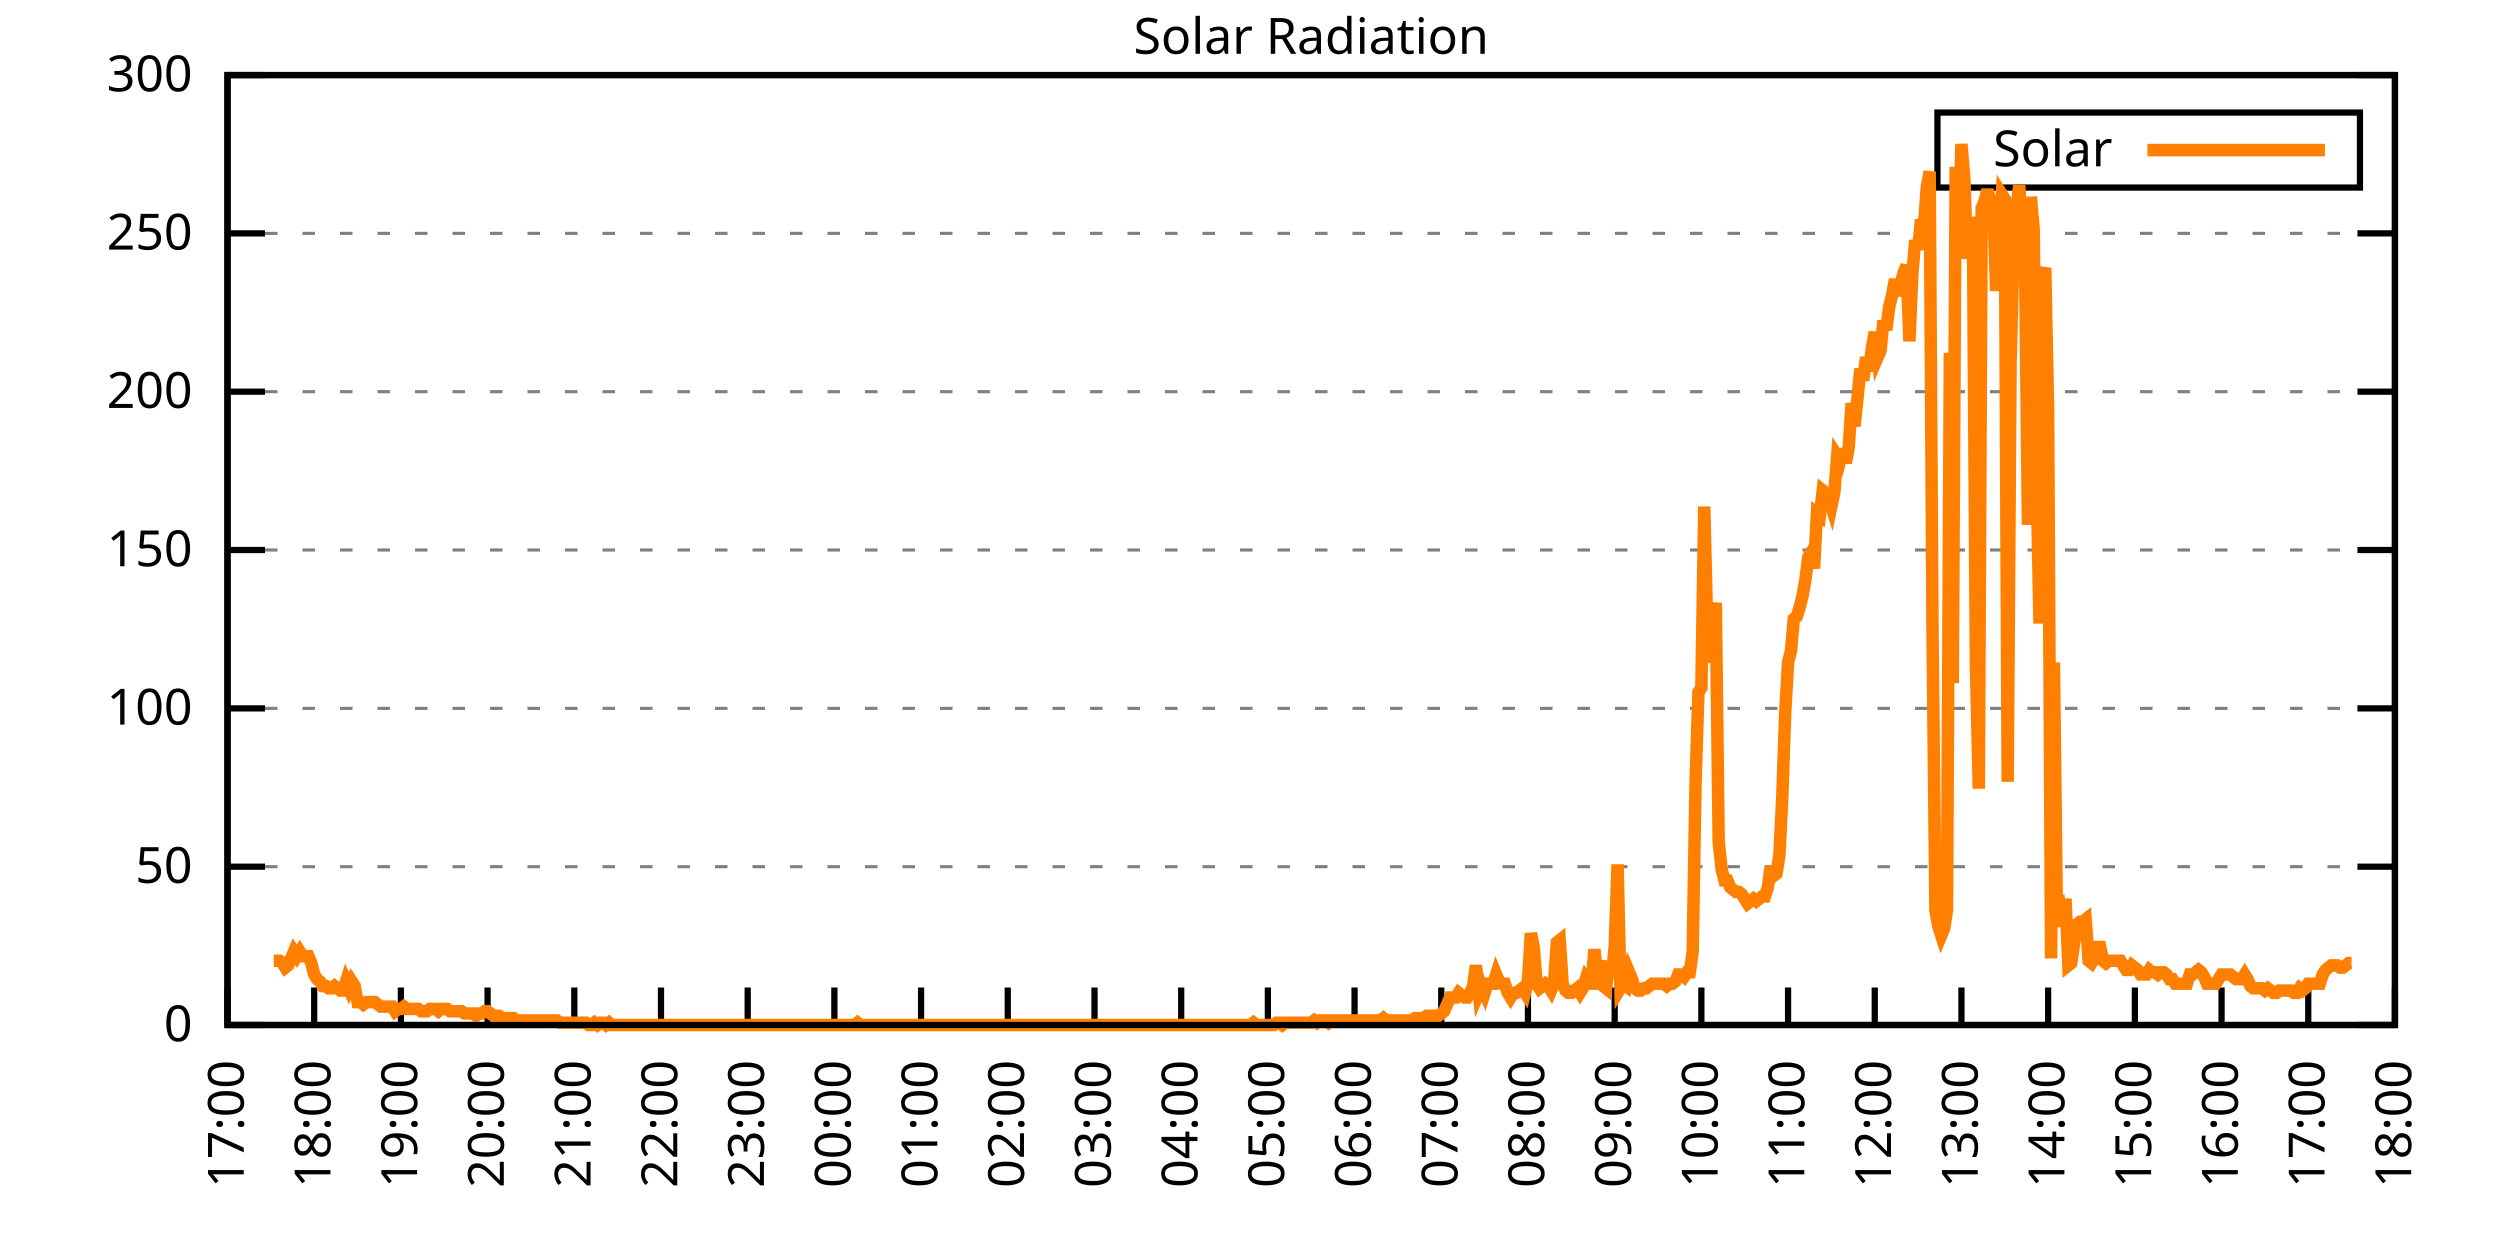
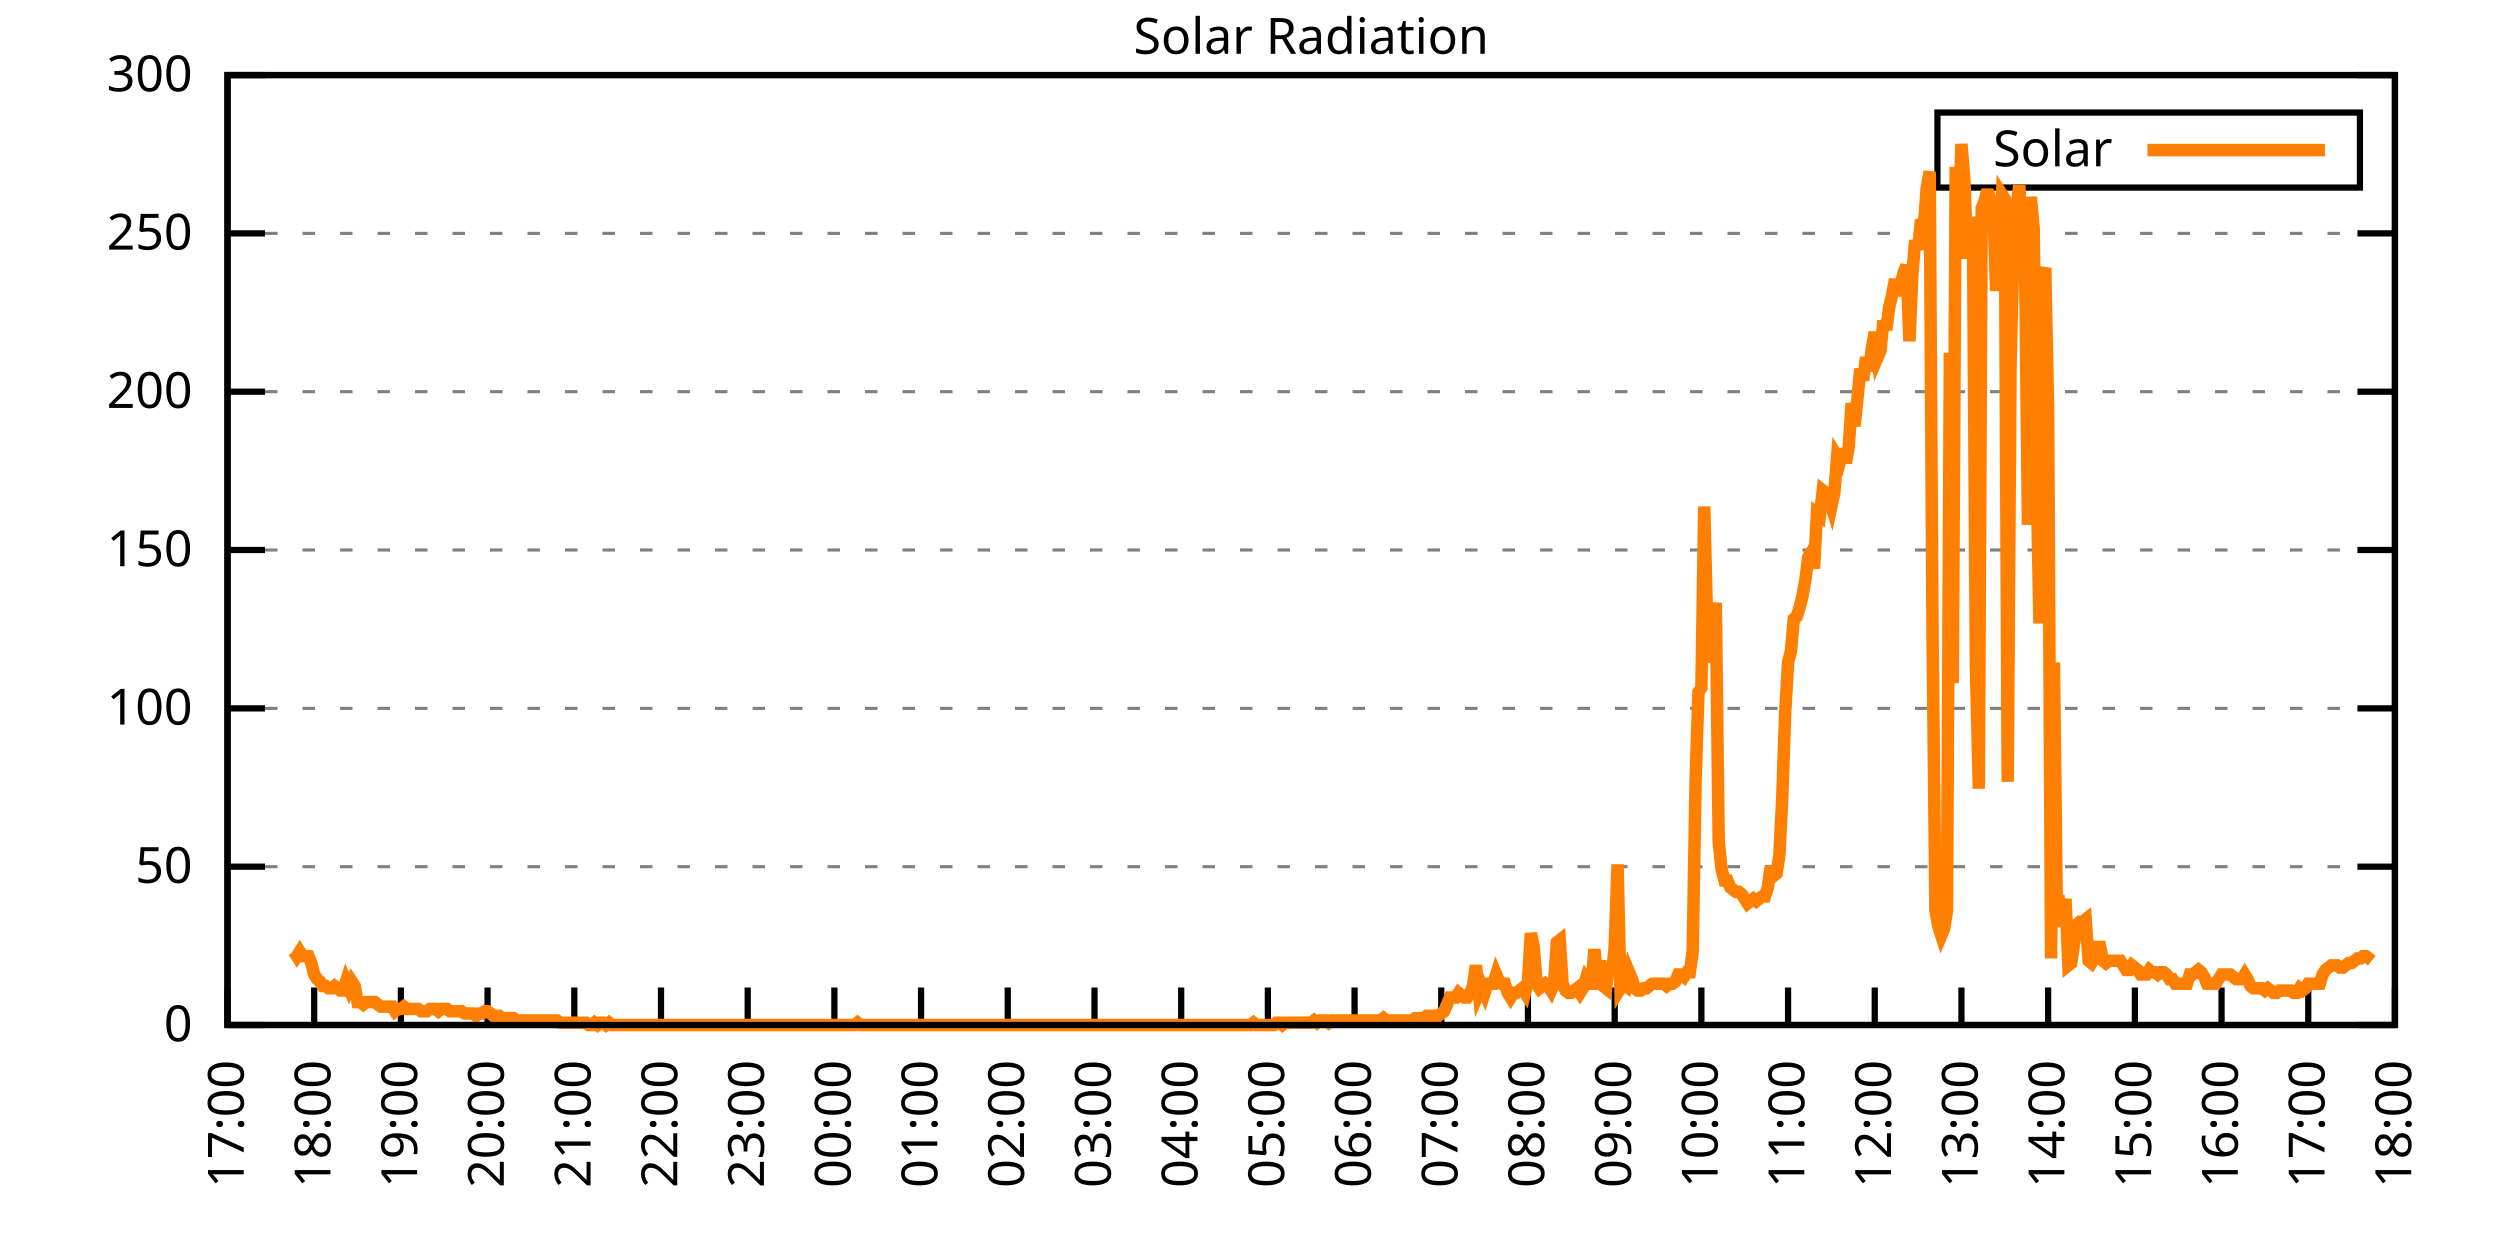
<svg xmlns="http://www.w3.org/2000/svg" xmlns:xlink="http://www.w3.org/1999/xlink" width="400" height="200" viewBox="0 0 400 200">
  <g id="gnuplot_canvas">
    <rect x="0" y="0" width="400" height="200" fill="none" />
    <defs>
      <circle id="gpDot" r="0.5" stroke-width="0.5" stroke="currentColor" />
      <path id="gpPt0" stroke-width="0.333" stroke="currentColor" d="M-1,0 h2 M0,-1 v2" />
      <path id="gpPt1" stroke-width="0.333" stroke="currentColor" d="M-1,-1 L1,1 M1,-1 L-1,1" />
      <path id="gpPt2" stroke-width="0.333" stroke="currentColor" d="M-1,0 L1,0 M0,-1 L0,1 M-1,-1 L1,1 M-1,1 L1,-1" />
      <rect id="gpPt3" stroke-width="0.333" stroke="currentColor" x="-1" y="-1" width="2" height="2" />
      <rect id="gpPt4" stroke-width="0.333" stroke="currentColor" fill="currentColor" x="-1" y="-1" width="2" height="2" />
      <circle id="gpPt5" stroke-width="0.333" stroke="currentColor" cx="0" cy="0" r="1" />
      <use xlink:href="#gpPt5" id="gpPt6" fill="currentColor" stroke="none" />
      <path id="gpPt7" stroke-width="0.333" stroke="currentColor" d="M0,-1.33 L-1.33,0.67 L1.33,0.67 z" />
      <use xlink:href="#gpPt7" id="gpPt8" fill="currentColor" stroke="none" />
      <use xlink:href="#gpPt7" id="gpPt9" stroke="currentColor" transform="rotate(180)" />
      <use xlink:href="#gpPt9" id="gpPt10" fill="currentColor" stroke="none" />
      <use xlink:href="#gpPt3" id="gpPt11" stroke="currentColor" transform="rotate(45)" />
      <use xlink:href="#gpPt11" id="gpPt12" fill="currentColor" stroke="none" />
      <path id="gpPt13" stroke-width="0.333" stroke="currentColor" d="M0,1.330 L1.265,0.411 L0.782,-1.067 L-0.782,-1.076 L-1.265,0.411 z" />
      <use xlink:href="#gpPt13" id="gpPt14" fill="currentColor" stroke="none" />
      <filter id="textbox" filterUnits="objectBoundingBox" x="0" y="0" height="1" width="1">
        <feFlood flood-color="white" flood-opacity="1" result="bgnd" />
        <feComposite in="SourceGraphic" in2="bgnd" operator="atop" />
      </filter>
      <filter id="greybox" filterUnits="objectBoundingBox" x="0" y="0" height="1" width="1">
        <feFlood flood-color="lightgrey" flood-opacity="1" result="grey" />
        <feComposite in="SourceGraphic" in2="grey" operator="atop" />
      </filter>
    </defs>
    <g fill="none" color="white" stroke="currentColor" stroke-width="1.00" stroke-linecap="butt" stroke-linejoin="miter">
</g>
    <g fill="none" color="black" stroke="currentColor" stroke-width="1.00" stroke-linecap="butt" stroke-linejoin="miter">
      <g stroke="none" shape-rendering="crispEdges">
        <polygon fill="rgb(255, 255, 255)" points="36.40,164.00 383.18,164.00 383.18,12.02 36.40,12.02 " />
      </g>
    </g>
    <g fill="none" color="black" stroke="currentColor" stroke-width="1.00" stroke-linecap="butt" stroke-linejoin="miter">
</g>
    <g fill="none" color="black" stroke="black" stroke-width="0.50" stroke-linecap="butt" stroke-linejoin="miter">
</g>
    <g fill="none" color="gray" stroke="currentColor" stroke-width="0.50" stroke-linecap="butt" stroke-linejoin="miter">
      <path stroke="gray" stroke-dasharray="2,4" class="gridline" d="M36.40,164.00 L383.19,164.00  " />
    </g>
    <g fill="none" color="gray" stroke="gray" stroke-width="1.00" stroke-linecap="butt" stroke-linejoin="miter">
</g>
    <g fill="none" color="black" stroke="currentColor" stroke-width="1.00" stroke-linecap="butt" stroke-linejoin="miter">
      <path stroke="black" d="M36.40,164.00 L42.40,164.00 M383.19,164.00 L377.19,164.00  " />
      <g transform="translate(30.80,166.60)" stroke="none" fill="black" font-family="Sans" font-size="8.00" text-anchor="end">
        <text>
          <tspan font-family="Sans"> 0</tspan>
        </text>
      </g>
    </g>
    <g fill="none" color="black" stroke="currentColor" stroke-width="1.00" stroke-linecap="butt" stroke-linejoin="miter">
</g>
    <g fill="none" color="black" stroke="black" stroke-width="0.50" stroke-linecap="butt" stroke-linejoin="miter">
</g>
    <g fill="none" color="gray" stroke="currentColor" stroke-width="0.50" stroke-linecap="butt" stroke-linejoin="miter">
      <path stroke="gray" stroke-dasharray="2,4" class="gridline" d="M36.40,138.67 L383.19,138.67  " />
    </g>
    <g fill="none" color="gray" stroke="gray" stroke-width="1.00" stroke-linecap="butt" stroke-linejoin="miter">
</g>
    <g fill="none" color="black" stroke="currentColor" stroke-width="1.00" stroke-linecap="butt" stroke-linejoin="miter">
      <path stroke="black" d="M36.40,138.67 L42.40,138.67 M383.19,138.67 L377.19,138.67  " />
      <g transform="translate(30.80,141.27)" stroke="none" fill="black" font-family="Sans" font-size="8.00" text-anchor="end">
        <text>
          <tspan font-family="Sans"> 50</tspan>
        </text>
      </g>
    </g>
    <g fill="none" color="black" stroke="currentColor" stroke-width="1.00" stroke-linecap="butt" stroke-linejoin="miter">
</g>
    <g fill="none" color="black" stroke="black" stroke-width="0.50" stroke-linecap="butt" stroke-linejoin="miter">
</g>
    <g fill="none" color="gray" stroke="currentColor" stroke-width="0.50" stroke-linecap="butt" stroke-linejoin="miter">
      <path stroke="gray" stroke-dasharray="2,4" class="gridline" d="M36.40,113.34 L383.19,113.34  " />
    </g>
    <g fill="none" color="gray" stroke="gray" stroke-width="1.00" stroke-linecap="butt" stroke-linejoin="miter">
</g>
    <g fill="none" color="black" stroke="currentColor" stroke-width="1.00" stroke-linecap="butt" stroke-linejoin="miter">
      <path stroke="black" d="M36.40,113.34 L42.40,113.34 M383.19,113.34 L377.19,113.34  " />
      <g transform="translate(30.80,115.94)" stroke="none" fill="black" font-family="Sans" font-size="8.00" text-anchor="end">
        <text>
          <tspan font-family="Sans"> 100</tspan>
        </text>
      </g>
    </g>
    <g fill="none" color="black" stroke="currentColor" stroke-width="1.00" stroke-linecap="butt" stroke-linejoin="miter">
</g>
    <g fill="none" color="black" stroke="black" stroke-width="0.50" stroke-linecap="butt" stroke-linejoin="miter">
</g>
    <g fill="none" color="gray" stroke="currentColor" stroke-width="0.50" stroke-linecap="butt" stroke-linejoin="miter">
      <path stroke="gray" stroke-dasharray="2,4" class="gridline" d="M36.40,88.00 L383.19,88.00  " />
    </g>
    <g fill="none" color="gray" stroke="gray" stroke-width="1.00" stroke-linecap="butt" stroke-linejoin="miter">
</g>
    <g fill="none" color="black" stroke="currentColor" stroke-width="1.00" stroke-linecap="butt" stroke-linejoin="miter">
      <path stroke="black" d="M36.40,88.00 L42.40,88.00 M383.19,88.00 L377.19,88.00  " />
      <g transform="translate(30.80,90.60)" stroke="none" fill="black" font-family="Sans" font-size="8.00" text-anchor="end">
        <text>
          <tspan font-family="Sans"> 150</tspan>
        </text>
      </g>
    </g>
    <g fill="none" color="black" stroke="currentColor" stroke-width="1.00" stroke-linecap="butt" stroke-linejoin="miter">
</g>
    <g fill="none" color="black" stroke="black" stroke-width="0.50" stroke-linecap="butt" stroke-linejoin="miter">
</g>
    <g fill="none" color="gray" stroke="currentColor" stroke-width="0.50" stroke-linecap="butt" stroke-linejoin="miter">
      <path stroke="gray" stroke-dasharray="2,4" class="gridline" d="M36.40,62.67 L383.19,62.67  " />
    </g>
    <g fill="none" color="gray" stroke="gray" stroke-width="1.00" stroke-linecap="butt" stroke-linejoin="miter">
</g>
    <g fill="none" color="black" stroke="currentColor" stroke-width="1.00" stroke-linecap="butt" stroke-linejoin="miter">
      <path stroke="black" d="M36.40,62.67 L42.40,62.67 M383.19,62.67 L377.19,62.67  " />
      <g transform="translate(30.80,65.27)" stroke="none" fill="black" font-family="Sans" font-size="8.00" text-anchor="end">
        <text>
          <tspan font-family="Sans"> 200</tspan>
        </text>
      </g>
    </g>
    <g fill="none" color="black" stroke="currentColor" stroke-width="1.00" stroke-linecap="butt" stroke-linejoin="miter">
</g>
    <g fill="none" color="black" stroke="black" stroke-width="0.50" stroke-linecap="butt" stroke-linejoin="miter">
</g>
    <g fill="none" color="gray" stroke="currentColor" stroke-width="0.50" stroke-linecap="butt" stroke-linejoin="miter">
      <path stroke="gray" stroke-dasharray="2,4" class="gridline" d="M36.40,37.34 L383.19,37.34  " />
    </g>
    <g fill="none" color="gray" stroke="gray" stroke-width="1.00" stroke-linecap="butt" stroke-linejoin="miter">
</g>
    <g fill="none" color="black" stroke="currentColor" stroke-width="1.00" stroke-linecap="butt" stroke-linejoin="miter">
      <path stroke="black" d="M36.40,37.34 L42.40,37.34 M383.19,37.34 L377.19,37.34  " />
      <g transform="translate(30.80,39.94)" stroke="none" fill="black" font-family="Sans" font-size="8.00" text-anchor="end">
        <text>
          <tspan font-family="Sans"> 250</tspan>
        </text>
      </g>
    </g>
    <g fill="none" color="black" stroke="currentColor" stroke-width="1.00" stroke-linecap="butt" stroke-linejoin="miter">
</g>
    <g fill="none" color="black" stroke="black" stroke-width="0.50" stroke-linecap="butt" stroke-linejoin="miter">
</g>
    <g fill="none" color="gray" stroke="currentColor" stroke-width="0.50" stroke-linecap="butt" stroke-linejoin="miter">
      <path stroke="gray" stroke-dasharray="2,4" class="gridline" d="M36.40,12.01 L383.19,12.01  " />
    </g>
    <g fill="none" color="gray" stroke="gray" stroke-width="1.00" stroke-linecap="butt" stroke-linejoin="miter">
</g>
    <g fill="none" color="black" stroke="currentColor" stroke-width="1.00" stroke-linecap="butt" stroke-linejoin="miter">
      <path stroke="black" d="M36.40,12.01 L42.40,12.01 M383.19,12.01 L377.19,12.01  " />
      <g transform="translate(30.80,14.61)" stroke="none" fill="black" font-family="Sans" font-size="8.00" text-anchor="end">
        <text>
          <tspan font-family="Sans"> 300</tspan>
        </text>
      </g>
    </g>
    <g fill="none" color="black" stroke="currentColor" stroke-width="1.00" stroke-linecap="butt" stroke-linejoin="miter">
      <path stroke="black" d="M36.40,164.00 L36.40,158.00  " />
      <g transform="translate(39.00,169.60) rotate(270.00)" stroke="none" fill="black" font-family="Sans" font-size="8.00" text-anchor="end">
        <text>
          <tspan font-family="Sans">17:00</tspan>
        </text>
      </g>
    </g>
    <g fill="none" color="black" stroke="currentColor" stroke-width="1.00" stroke-linecap="butt" stroke-linejoin="miter">
      <path stroke="black" d="M50.27,164.00 L50.27,158.00  " />
      <g transform="translate(52.87,169.60) rotate(270.00)" stroke="none" fill="black" font-family="Sans" font-size="8.00" text-anchor="end">
        <text>
          <tspan font-family="Sans">18:00</tspan>
        </text>
      </g>
    </g>
    <g fill="none" color="black" stroke="currentColor" stroke-width="1.00" stroke-linecap="butt" stroke-linejoin="miter">
      <path stroke="black" d="M64.14,164.00 L64.14,158.00  " />
      <g transform="translate(66.74,169.60) rotate(270.00)" stroke="none" fill="black" font-family="Sans" font-size="8.00" text-anchor="end">
        <text>
          <tspan font-family="Sans">19:00</tspan>
        </text>
      </g>
    </g>
    <g fill="none" color="black" stroke="currentColor" stroke-width="1.00" stroke-linecap="butt" stroke-linejoin="miter">
      <path stroke="black" d="M78.01,164.00 L78.01,158.00  " />
      <g transform="translate(80.61,169.60) rotate(270.00)" stroke="none" fill="black" font-family="Sans" font-size="8.00" text-anchor="end">
        <text>
          <tspan font-family="Sans">20:00</tspan>
        </text>
      </g>
    </g>
    <g fill="none" color="black" stroke="currentColor" stroke-width="1.00" stroke-linecap="butt" stroke-linejoin="miter">
      <path stroke="black" d="M91.89,164.00 L91.89,158.00  " />
      <g transform="translate(94.49,169.60) rotate(270.00)" stroke="none" fill="black" font-family="Sans" font-size="8.00" text-anchor="end">
        <text>
          <tspan font-family="Sans">21:00</tspan>
        </text>
      </g>
    </g>
    <g fill="none" color="black" stroke="currentColor" stroke-width="1.00" stroke-linecap="butt" stroke-linejoin="miter">
      <path stroke="black" d="M105.76,164.00 L105.76,158.00  " />
      <g transform="translate(108.36,169.60) rotate(270.00)" stroke="none" fill="black" font-family="Sans" font-size="8.00" text-anchor="end">
        <text>
          <tspan font-family="Sans">22:00</tspan>
        </text>
      </g>
    </g>
    <g fill="none" color="black" stroke="currentColor" stroke-width="1.00" stroke-linecap="butt" stroke-linejoin="miter">
      <path stroke="black" d="M119.63,164.00 L119.63,158.00  " />
      <g transform="translate(122.23,169.60) rotate(270.00)" stroke="none" fill="black" font-family="Sans" font-size="8.00" text-anchor="end">
        <text>
          <tspan font-family="Sans">23:00</tspan>
        </text>
      </g>
    </g>
    <g fill="none" color="black" stroke="currentColor" stroke-width="1.00" stroke-linecap="butt" stroke-linejoin="miter">
      <path stroke="black" d="M133.50,164.00 L133.50,158.00  " />
      <g transform="translate(136.10,169.60) rotate(270.00)" stroke="none" fill="black" font-family="Sans" font-size="8.00" text-anchor="end">
        <text>
          <tspan font-family="Sans">00:00</tspan>
        </text>
      </g>
    </g>
    <g fill="none" color="black" stroke="currentColor" stroke-width="1.00" stroke-linecap="butt" stroke-linejoin="miter">
      <path stroke="black" d="M147.37,164.00 L147.37,158.00  " />
      <g transform="translate(149.97,169.60) rotate(270.00)" stroke="none" fill="black" font-family="Sans" font-size="8.00" text-anchor="end">
        <text>
          <tspan font-family="Sans">01:00</tspan>
        </text>
      </g>
    </g>
    <g fill="none" color="black" stroke="currentColor" stroke-width="1.00" stroke-linecap="butt" stroke-linejoin="miter">
      <path stroke="black" d="M161.24,164.00 L161.24,158.00  " />
      <g transform="translate(163.84,169.60) rotate(270.00)" stroke="none" fill="black" font-family="Sans" font-size="8.00" text-anchor="end">
        <text>
          <tspan font-family="Sans">02:00</tspan>
        </text>
      </g>
    </g>
    <g fill="none" color="black" stroke="currentColor" stroke-width="1.00" stroke-linecap="butt" stroke-linejoin="miter">
      <path stroke="black" d="M175.12,164.00 L175.12,158.00  " />
      <g transform="translate(177.72,169.60) rotate(270.00)" stroke="none" fill="black" font-family="Sans" font-size="8.00" text-anchor="end">
        <text>
          <tspan font-family="Sans">03:00</tspan>
        </text>
      </g>
    </g>
    <g fill="none" color="black" stroke="currentColor" stroke-width="1.00" stroke-linecap="butt" stroke-linejoin="miter">
      <path stroke="black" d="M188.99,164.00 L188.99,158.00  " />
      <g transform="translate(191.59,169.60) rotate(270.00)" stroke="none" fill="black" font-family="Sans" font-size="8.00" text-anchor="end">
        <text>
          <tspan font-family="Sans">04:00</tspan>
        </text>
      </g>
    </g>
    <g fill="none" color="black" stroke="currentColor" stroke-width="1.00" stroke-linecap="butt" stroke-linejoin="miter">
      <path stroke="black" d="M202.86,164.00 L202.86,158.00  " />
      <g transform="translate(205.46,169.60) rotate(270.00)" stroke="none" fill="black" font-family="Sans" font-size="8.00" text-anchor="end">
        <text>
          <tspan font-family="Sans">05:00</tspan>
        </text>
      </g>
    </g>
    <g fill="none" color="black" stroke="currentColor" stroke-width="1.00" stroke-linecap="butt" stroke-linejoin="miter">
      <path stroke="black" d="M216.73,164.00 L216.73,158.00  " />
      <g transform="translate(219.33,169.60) rotate(270.00)" stroke="none" fill="black" font-family="Sans" font-size="8.00" text-anchor="end">
        <text>
          <tspan font-family="Sans">06:00</tspan>
        </text>
      </g>
    </g>
    <g fill="none" color="black" stroke="currentColor" stroke-width="1.00" stroke-linecap="butt" stroke-linejoin="miter">
      <path stroke="black" d="M230.60,164.00 L230.60,158.00  " />
      <g transform="translate(233.20,169.60) rotate(270.00)" stroke="none" fill="black" font-family="Sans" font-size="8.00" text-anchor="end">
        <text>
          <tspan font-family="Sans">07:00</tspan>
        </text>
      </g>
    </g>
    <g fill="none" color="black" stroke="currentColor" stroke-width="1.00" stroke-linecap="butt" stroke-linejoin="miter">
      <path stroke="black" d="M244.47,164.00 L244.47,158.00  " />
      <g transform="translate(247.07,169.60) rotate(270.00)" stroke="none" fill="black" font-family="Sans" font-size="8.00" text-anchor="end">
        <text>
          <tspan font-family="Sans">08:00</tspan>
        </text>
      </g>
    </g>
    <g fill="none" color="black" stroke="currentColor" stroke-width="1.00" stroke-linecap="butt" stroke-linejoin="miter">
      <path stroke="black" d="M258.35,164.00 L258.35,158.00  " />
      <g transform="translate(260.95,169.60) rotate(270.00)" stroke="none" fill="black" font-family="Sans" font-size="8.00" text-anchor="end">
        <text>
          <tspan font-family="Sans">09:00</tspan>
        </text>
      </g>
    </g>
    <g fill="none" color="black" stroke="currentColor" stroke-width="1.00" stroke-linecap="butt" stroke-linejoin="miter">
      <path stroke="black" d="M272.22,164.00 L272.22,158.00  " />
      <g transform="translate(274.82,169.60) rotate(270.00)" stroke="none" fill="black" font-family="Sans" font-size="8.00" text-anchor="end">
        <text>
          <tspan font-family="Sans">10:00</tspan>
        </text>
      </g>
    </g>
    <g fill="none" color="black" stroke="currentColor" stroke-width="1.00" stroke-linecap="butt" stroke-linejoin="miter">
      <path stroke="black" d="M286.09,164.00 L286.09,158.00  " />
      <g transform="translate(288.69,169.60) rotate(270.00)" stroke="none" fill="black" font-family="Sans" font-size="8.00" text-anchor="end">
        <text>
          <tspan font-family="Sans">11:00</tspan>
        </text>
      </g>
    </g>
    <g fill="none" color="black" stroke="currentColor" stroke-width="1.00" stroke-linecap="butt" stroke-linejoin="miter">
      <path stroke="black" d="M299.96,164.00 L299.96,158.00  " />
      <g transform="translate(302.56,169.60) rotate(270.00)" stroke="none" fill="black" font-family="Sans" font-size="8.00" text-anchor="end">
        <text>
          <tspan font-family="Sans">12:00</tspan>
        </text>
      </g>
    </g>
    <g fill="none" color="black" stroke="currentColor" stroke-width="1.00" stroke-linecap="butt" stroke-linejoin="miter">
      <path stroke="black" d="M313.83,164.00 L313.83,158.00  " />
      <g transform="translate(316.43,169.60) rotate(270.00)" stroke="none" fill="black" font-family="Sans" font-size="8.00" text-anchor="end">
        <text>
          <tspan font-family="Sans">13:00</tspan>
        </text>
      </g>
    </g>
    <g fill="none" color="black" stroke="currentColor" stroke-width="1.00" stroke-linecap="butt" stroke-linejoin="miter">
      <path stroke="black" d="M327.70,164.00 L327.70,158.00  " />
      <g transform="translate(330.30,169.60) rotate(270.00)" stroke="none" fill="black" font-family="Sans" font-size="8.00" text-anchor="end">
        <text>
          <tspan font-family="Sans">14:00</tspan>
        </text>
      </g>
    </g>
    <g fill="none" color="black" stroke="currentColor" stroke-width="1.00" stroke-linecap="butt" stroke-linejoin="miter">
      <path stroke="black" d="M341.58,164.00 L341.58,158.00  " />
      <g transform="translate(344.18,169.60) rotate(270.00)" stroke="none" fill="black" font-family="Sans" font-size="8.00" text-anchor="end">
        <text>
          <tspan font-family="Sans">15:00</tspan>
        </text>
      </g>
    </g>
    <g fill="none" color="black" stroke="currentColor" stroke-width="1.00" stroke-linecap="butt" stroke-linejoin="miter">
      <path stroke="black" d="M355.45,164.00 L355.45,158.00  " />
      <g transform="translate(358.05,169.60) rotate(270.00)" stroke="none" fill="black" font-family="Sans" font-size="8.00" text-anchor="end">
        <text>
          <tspan font-family="Sans">16:00</tspan>
        </text>
      </g>
    </g>
    <g fill="none" color="black" stroke="currentColor" stroke-width="1.00" stroke-linecap="butt" stroke-linejoin="miter">
      <path stroke="black" d="M369.32,164.00 L369.32,158.00  " />
      <g transform="translate(371.92,169.60) rotate(270.00)" stroke="none" fill="black" font-family="Sans" font-size="8.00" text-anchor="end">
        <text>
          <tspan font-family="Sans">17:00</tspan>
        </text>
      </g>
    </g>
    <g fill="none" color="black" stroke="currentColor" stroke-width="1.00" stroke-linecap="butt" stroke-linejoin="miter">
      <path stroke="black" d="M383.19,164.00 L383.19,158.00  " />
      <g transform="translate(385.79,169.60) rotate(270.00)" stroke="none" fill="black" font-family="Sans" font-size="8.00" text-anchor="end">
        <text>
          <tspan font-family="Sans">18:00</tspan>
        </text>
      </g>
    </g>
    <g fill="none" color="black" stroke="currentColor" stroke-width="1.00" stroke-linecap="butt" stroke-linejoin="miter">
</g>
    <g fill="none" color="black" stroke="currentColor" stroke-width="1.00" stroke-linecap="butt" stroke-linejoin="miter">
      <path stroke="black" d="M36.40,12.01 L36.40,164.00 L383.19,164.00 L383.19,12.01 L36.40,12.01 Z  " />
    </g>
    <g fill="none" color="black" stroke="currentColor" stroke-width="1.00" stroke-linecap="butt" stroke-linejoin="miter">
</g>
    <g fill="none" color="black" stroke="currentColor" stroke-width="1.00" stroke-linecap="butt" stroke-linejoin="miter">
      <path stroke="black" d="M309.99,30.01 L309.99,18.01 L377.59,18.01 L377.59,30.01 L309.99,30.01 Z  " />
    </g>
    <g id="Solar_Radiation_plot_1">
      <g fill="none" color="white" stroke="black" stroke-width="2.00" stroke-linecap="butt" stroke-linejoin="miter">
</g>
      <g fill="none" color="black" stroke="currentColor" stroke-width="2.00" stroke-linecap="butt" stroke-linejoin="miter">
        <g transform="translate(337.99,26.61)" stroke="none" fill="black" font-family="Sans" font-size="8.00" text-anchor="end">
          <text>
            <tspan font-family="Sans">Solar</tspan>
          </text>
        </g>
      </g>
      <g fill="none" color="black" stroke="currentColor" stroke-width="2.00" stroke-linecap="butt" stroke-linejoin="miter">
-         <path stroke="rgb(255, 127,   0)" d="M343.59,24.01 L371.99,24.01 M43.80,153.72 L44.26,153.72 L44.72,153.72 L45.19,154.09 L45.65,154.82 L46.11,154.46   L46.57,153.35 L47.03,152.25 L47.50,152.99 L47.96,152.25 L48.42,152.99 L48.88,152.99 L49.35,152.99 L49.81,154.09   L50.27,155.92 L50.73,156.66 L51.20,157.03 L51.66,157.76 L52.12,157.76 L52.58,158.13 L53.05,158.13 L53.51,157.76   L53.97,158.13 L54.43,158.49 L54.90,158.49 L55.36,157.03 L55.82,158.13 L56.28,157.03 L56.75,157.76 L57.21,160.33   L57.67,160.33 L58.13,160.70 L58.59,160.33 L59.06,160.33 L59.52,160.33 L59.98,160.33 L60.44,160.70 L60.91,161.06   L61.37,161.06 L61.83,161.06 L62.29,161.06 L62.76,161.06 L63.22,161.80 L63.68,161.43 L64.14,161.43 L64.61,161.06   L65.07,161.43 L65.53,161.43 L65.99,161.43 L66.46,161.43 L66.92,161.43 L67.38,161.80 L67.84,161.80 L68.30,161.80   L68.77,161.43 L69.23,161.43 L69.69,161.43 L70.15,161.80 L70.62,161.43 L71.08,161.43 L71.54,161.43 L72.00,161.80   L72.47,161.80 L72.93,161.80 L73.39,161.80 L73.85,161.80 L74.32,162.16 L74.78,162.16 L75.24,162.16 L75.70,162.16   L76.17,162.53 L76.63,162.16 L77.09,162.16 L77.55,161.80 L78.01,161.80 L78.48,162.16 L78.94,162.53 L79.40,162.53   L79.86,162.53 L80.33,162.90 L80.79,162.90 L81.25,162.90 L81.71,162.90 L82.18,162.90 L82.64,163.27 L83.10,163.27   L83.56,163.27 L84.03,163.27 L84.49,163.27 L84.95,163.27 L85.41,163.27 L85.88,163.27 L86.34,163.27 L86.80,163.27   L87.26,163.27 L87.72,163.27 L88.19,163.27 L88.65,163.27 L89.11,163.27 L89.57,163.63 L90.04,163.63 L90.50,163.63   L90.96,163.63 L91.42,163.63 L91.89,163.63 L92.35,163.63 L92.81,163.63 L93.27,163.63 L93.74,163.63 L94.20,164.00   L94.66,164.00 L95.12,163.63 L95.59,164.00 L96.05,163.63 L96.51,163.63 L96.97,164.00 L97.44,163.63 L97.90,164.00   L98.36,164.00 L98.82,164.00 L99.28,164.00 L99.75,164.00 L100.21,164.00 L100.67,164.00 L101.13,164.00 L101.60,164.00   L102.06,164.00 L102.52,164.00 L102.98,164.00 L103.45,164.00 L103.91,164.00 L104.37,164.00 L104.83,164.00 L105.30,164.00   L105.76,164.00 L106.22,164.00 L106.68,164.00 L107.15,164.00 L107.61,164.00 L108.07,164.00 L108.53,164.00 L108.99,164.00   L109.46,164.00 L109.92,164.00 L110.38,164.00 L110.84,164.00 L111.31,164.00 L111.77,164.00 L112.23,164.00 L112.69,164.00   L113.16,164.00 L113.62,164.00 L114.08,164.00 L114.54,164.00 L115.01,164.00 L115.47,164.00 L115.93,164.00 L116.39,164.00   L116.86,164.00 L117.32,164.00 L117.78,164.00 L118.24,164.00 L118.70,164.00 L119.17,164.00 L119.63,164.00 L120.09,164.00   L120.55,164.00 L121.02,164.00 L121.48,164.00 L121.94,164.00 L122.40,164.00 L122.87,164.00 L123.33,164.00 L123.79,164.00   L124.25,164.00 L124.72,164.00 L125.18,164.00 L125.64,164.00 L126.10,164.00 L126.57,164.00 L127.03,164.00 L127.49,164.00   L127.95,164.00 L128.41,164.00 L128.88,164.00 L129.34,164.00 L129.80,164.00 L130.26,164.00 L130.73,164.00 L131.19,164.00   L131.65,164.00 L132.11,164.00 L132.58,164.00 L133.04,164.00 L133.50,164.00 L133.96,164.00 L134.43,164.00 L134.89,164.00   L135.35,164.00 L135.81,164.00 L136.28,164.00 L136.74,164.00 L137.20,163.63 L137.66,164.00 L138.13,164.00 L138.59,164.00   L139.05,164.00 L139.51,164.00 L139.97,164.00 L140.44,164.00 L140.90,164.00 L141.36,164.00 L141.82,164.00 L142.29,164.00   L142.75,164.00 L143.21,164.00 L143.67,164.00 L144.14,164.00 L144.60,164.00 L145.06,164.00 L145.52,164.00 L145.99,164.00   L146.45,164.00 L146.91,164.00 L147.37,164.00 L147.84,164.00 L148.30,164.00 L148.76,164.00 L149.22,164.00 L149.68,164.00   L150.15,164.00 L150.61,164.00 L151.07,164.00 L151.53,164.00 L152.00,164.00 L152.46,164.00 L152.92,164.00 L153.38,164.00   L153.85,164.00 L154.31,164.00 L154.77,164.00 L155.23,164.00 L155.70,164.00 L156.16,164.00 L156.62,164.00 L157.08,164.00   L157.55,164.00 L158.01,164.00 L158.47,164.00 L158.93,164.00 L159.39,164.00 L159.86,164.00 L160.32,164.00 L160.78,164.00   L161.24,164.00 L161.71,164.00 L162.17,164.00 L162.63,164.00 L163.09,164.00 L163.56,164.00 L164.02,164.00 L164.48,164.00   L164.94,164.00 L165.41,164.00 L165.87,164.00 L166.33,164.00 L166.79,164.00 L167.26,164.00 L167.72,164.00 L168.18,164.00   L168.64,164.00 L169.10,164.00 L169.57,164.00 L170.03,164.00 L170.49,164.00 L170.95,164.00 L171.42,164.00 L171.88,164.00   L172.34,164.00 L172.80,164.00 L173.27,164.00 L173.73,164.00 L174.19,164.00 L174.65,164.00 L175.12,164.00 L175.58,164.00   L176.04,164.00 L176.50,164.00 L176.97,164.00 L177.43,164.00 L177.89,164.00 L178.35,164.00 L178.82,164.00 L179.28,164.00   L179.74,164.00 L180.20,164.00 L180.66,164.00 L181.13,164.00 L181.59,164.00 L182.05,164.00 L182.51,164.00 L182.98,164.00   L183.44,164.00 L183.90,164.00 L184.36,164.00 L184.83,164.00 L185.29,164.00 L185.75,164.00 L186.21,164.00 L186.68,164.00   L187.14,164.00 L187.60,164.00 L188.06,164.00 L188.53,164.00 L188.99,164.00 L189.45,164.00 L189.91,164.00 L190.37,164.00   L190.84,164.00 L191.30,164.00 L191.76,164.00 L192.22,164.00 L192.69,164.00 L193.15,164.00 L193.61,164.00 L194.07,164.00   L194.54,164.00 L195.00,164.00 L195.46,164.00 L195.92,164.00 L196.39,164.00 L196.85,164.00 L197.31,164.00 L197.77,164.00   L198.24,164.00 L198.70,164.00 L199.16,164.00 L199.62,164.00 L200.08,164.00 L200.55,163.63 L201.01,164.00 L201.47,164.00   L201.93,164.00 L202.40,164.00 L202.86,164.00 L203.32,164.00 L203.78,164.00 L204.25,163.63 L204.71,163.63 L205.17,164.00   L205.63,163.63 L206.10,163.63 L206.56,163.63 L207.02,163.63 L207.48,163.63 L207.95,163.63 L208.41,163.63 L208.87,163.63   L209.33,163.63 L209.80,163.63 L210.26,163.27 L210.72,163.63 L211.18,163.27 L211.64,163.27 L212.11,163.27 L212.57,163.63   L213.03,163.27 L213.49,163.27 L213.96,163.27 L214.42,163.27 L214.88,163.27 L215.34,163.27 L215.81,163.27 L216.27,163.27   L216.73,163.27 L217.19,163.27 L217.66,163.27 L218.12,163.27 L218.58,163.27 L219.04,163.27 L219.51,163.27 L219.97,163.27   L220.43,163.27 L220.89,163.27 L221.35,162.90 L221.82,163.27 L222.28,163.27 L222.74,163.27 L223.20,163.27 L223.67,163.27   L224.13,163.27 L224.59,163.27 L225.05,163.27 L225.52,163.27 L225.98,163.27 L226.44,162.90 L226.90,162.90 L227.37,162.90   L227.83,162.90 L228.29,162.53 L228.75,162.53 L229.22,162.53 L229.68,162.53 L230.14,162.53 L230.60,162.16 L231.06,161.80   L231.53,160.70 L231.99,159.60 L232.45,159.60 L232.91,159.60 L233.38,158.86 L233.84,159.23 L234.30,159.60 L234.76,159.60   L235.23,158.86 L235.69,157.76 L236.15,154.46 L236.61,158.86 L237.08,157.76 L237.54,158.86 L238.00,157.39 L238.46,157.39   L238.93,157.39 L239.39,155.92 L239.85,157.03 L240.31,157.39 L240.77,157.39 L241.24,158.86 L241.70,159.60 L242.16,158.86   L242.62,158.86 L243.09,158.49 L243.55,158.13 L244.01,158.86 L244.47,157.03 L244.94,149.32 L245.40,151.52 L245.86,157.39   L246.32,158.13 L246.79,157.76 L247.25,157.39 L247.71,157.76 L248.17,158.49 L248.64,157.39 L249.10,150.79 L249.56,150.42   L250.02,157.39 L250.49,158.49 L250.95,158.86 L251.41,158.86 L251.87,158.49 L252.33,158.13 L252.80,158.86 L253.26,158.13   L253.72,156.66 L254.18,157.39 L254.65,157.39 L255.11,151.89 L255.57,156.66 L256.03,153.72 L256.50,157.76 L256.96,158.13   L257.42,154.46 L257.88,156.29 L258.35,151.52 L258.81,138.30 L259.27,158.13 L259.73,157.39 L260.20,157.76 L260.66,155.56   L261.12,156.66 L261.58,158.13 L262.04,158.49 L262.51,158.49 L262.97,158.13 L263.43,158.13 L263.89,157.76 L264.36,157.39   L264.82,157.39 L265.28,157.39 L265.74,157.39 L266.21,157.39 L266.67,157.76 L267.13,157.39 L267.59,157.39 L268.06,157.03   L268.52,155.92 L268.98,155.92 L269.44,156.29 L269.91,155.56 L270.37,155.56 L270.83,152.25 L271.29,125.09 L271.75,110.77   L272.22,110.04 L272.68,81.04 L273.14,99.76 L273.60,106.00 L274.07,99.39 L274.53,96.46 L274.99,134.63 L275.45,139.04   L275.92,140.87 L276.38,140.87 L276.84,141.98 L277.30,142.34 L277.77,142.71 L278.23,142.71 L278.69,143.08 L279.15,143.81   L279.62,144.55 L280.08,144.18 L280.54,143.81 L281.00,144.18 L281.46,143.81 L281.93,143.44 L282.39,143.44 L282.85,141.98   L283.31,138.67 L283.78,140.14 L284.24,139.77 L284.70,136.84 L285.16,127.66 L285.63,114.08 L286.09,106.00 L286.55,104.17   L287.01,99.03 L287.48,98.66 L287.94,97.19 L288.40,95.36 L288.86,92.79 L289.33,89.12 L289.79,88.38 L290.25,90.95   L290.71,82.14 L291.18,82.51 L291.64,78.47 L292.10,78.84 L292.56,79.57 L293.02,81.04 L293.49,78.84 L293.95,72.97   L294.41,73.70 L294.87,71.86 L295.34,74.07 L295.80,71.50 L296.26,64.52 L296.72,68.19 L297.19,63.79 L297.65,59.02   L298.11,60.85 L298.57,57.18 L299.04,59.38 L299.50,55.71 L299.96,53.14 L300.42,57.18 L300.89,56.08 L301.35,51.31   L301.81,52.78 L302.27,49.11 L302.73,47.27 L303.20,44.70 L303.66,47.27 L304.12,45.43 L304.58,43.60 L305.05,42.50   L305.51,54.61 L305.97,43.97 L306.43,38.46 L306.90,39.93 L307.36,35.16 L307.82,36.26 L308.28,30.02 L308.75,27.45   L309.21,101.96 L309.67,145.65 L310.13,148.22 L310.60,149.68 L311.06,148.58 L311.52,145.65 L311.98,56.45 L312.44,109.31   L312.91,26.71 L313.37,38.09 L313.83,23.04 L314.29,28.55 L314.76,41.40 L315.22,34.79 L315.68,37.73 L316.14,106.37   L316.61,126.19 L317.07,33.32 L317.53,32.22 L317.99,30.38 L318.46,32.22 L318.92,32.59 L319.38,46.54 L319.84,40.30   L320.31,31.12 L320.77,31.85 L321.23,125.09 L321.69,58.28 L322.15,39.93 L322.62,33.32 L323.08,29.65 L323.54,37.73   L324.00,40.66 L324.47,83.98 L324.93,31.49 L325.39,36.63 L325.85,75.90 L326.32,99.76 L326.78,44.33 L327.24,42.87   L327.70,65.62 L328.17,153.35 L328.63,106.00 L329.09,145.28 L329.55,144.91 L330.02,148.22 L330.48,143.81 L330.94,154.46   L331.40,154.09 L331.87,150.79 L332.33,147.85 L332.79,147.48 L333.25,147.48 L333.71,147.11 L334.18,153.72 L334.64,154.09   L335.10,153.35 L335.56,151.52 L336.03,151.52 L336.49,153.72 L336.95,154.09 L337.41,153.72 L337.88,153.72 L338.34,153.72   L338.80,153.72 L339.26,153.72 L339.73,154.46 L340.19,155.19 L340.65,155.19 L341.11,154.46 L341.58,154.82 L342.04,155.19   L342.50,155.92 L342.96,155.92 L343.42,155.92 L343.89,155.19 L344.35,155.56 L344.81,155.56 L345.27,155.92 L345.74,155.56   L346.20,155.56 L346.66,155.92 L347.12,156.66 L347.59,156.66 L348.05,157.39 L348.51,157.39 L348.97,157.39 L349.44,157.39   L349.90,157.39 L350.36,155.92 L350.82,155.92 L351.29,155.56 L351.75,155.19 L352.21,155.56 L352.67,156.29 L353.13,157.39   L353.60,157.39 L354.06,157.39 L354.52,157.39 L354.98,156.66 L355.45,155.92 L355.91,155.92 L356.37,155.92 L356.83,155.92   L357.30,156.29 L357.76,156.66 L358.22,156.66 L358.68,156.66 L359.15,155.92 L359.61,156.66 L360.07,157.76 L360.53,158.13   L361.00,158.13 L361.46,158.13 L361.92,158.13 L362.38,158.49 L362.84,158.13 L363.31,158.49 L363.77,158.86 L364.23,158.86   L364.69,158.49 L365.16,158.49 L365.62,158.49 L366.08,158.49 L366.54,158.49 L367.01,158.86 L367.47,158.86 L367.93,158.13   L368.39,158.49 L368.86,158.13 L369.32,157.39 L369.78,157.39 L370.24,157.39 L370.71,157.39 L371.17,157.39 L371.63,155.92   L372.09,155.19 L372.56,154.82 L373.02,154.46 L373.48,154.46 L373.94,154.46 L374.40,154.82 L374.87,154.82 L375.33,154.46   L375.79,154.09 L376.25,154.09  " />
+         <path stroke="rgb(255, 127,   0)" d="M343.59,24.01 L371.99,24.01 M47.03,152.25 L47.50,152.99 L47.96,152.25 L48.42,152.99 L48.88,152.99 L49.35,152.99   L49.81,154.09 L50.27,155.92 L50.73,156.66 L51.20,157.03 L51.66,157.76 L52.12,157.76 L52.58,158.13 L53.05,158.13   L53.51,157.76 L53.97,158.13 L54.43,158.49 L54.90,158.49 L55.36,157.03 L55.82,158.13 L56.28,157.03 L56.75,157.76   L57.21,160.33 L57.67,160.33 L58.13,160.70 L58.59,160.33 L59.06,160.33 L59.52,160.33 L59.98,160.33 L60.44,160.70   L60.91,161.06 L61.37,161.06 L61.83,161.06 L62.29,161.06 L62.76,161.06 L63.22,161.80 L63.68,161.43 L64.14,161.43   L64.61,161.06 L65.07,161.43 L65.53,161.43 L65.99,161.43 L66.46,161.43 L66.92,161.43 L67.38,161.80 L67.84,161.80   L68.30,161.80 L68.77,161.43 L69.23,161.43 L69.69,161.43 L70.15,161.80 L70.62,161.43 L71.08,161.43 L71.54,161.43   L72.00,161.80 L72.47,161.80 L72.93,161.80 L73.39,161.80 L73.85,161.80 L74.32,162.16 L74.78,162.16 L75.24,162.16   L75.70,162.16 L76.17,162.53 L76.63,162.16 L77.09,162.16 L77.55,161.80 L78.01,161.80 L78.48,162.16 L78.94,162.53   L79.40,162.53 L79.86,162.53 L80.33,162.90 L80.79,162.90 L81.25,162.90 L81.71,162.90 L82.18,162.90 L82.64,163.27   L83.10,163.27 L83.56,163.27 L84.03,163.27 L84.49,163.27 L84.95,163.27 L85.41,163.27 L85.88,163.27 L86.34,163.27   L86.80,163.27 L87.26,163.27 L87.72,163.27 L88.19,163.27 L88.65,163.27 L89.11,163.27 L89.57,163.63 L90.04,163.63   L90.50,163.63 L90.96,163.63 L91.42,163.63 L91.89,163.63 L92.35,163.63 L92.81,163.63 L93.27,163.63 L93.74,163.63   L94.20,164.00 L94.66,164.00 L95.12,163.63 L95.59,164.00 L96.05,163.63 L96.51,163.63 L96.97,164.00 L97.44,163.63   L97.90,164.00 L98.36,164.00 L98.82,164.00 L99.28,164.00 L99.75,164.00 L100.21,164.00 L100.67,164.00 L101.13,164.00   L101.60,164.00 L102.06,164.00 L102.52,164.00 L102.98,164.00 L103.45,164.00 L103.91,164.00 L104.37,164.00 L104.83,164.00   L105.30,164.00 L105.76,164.00 L106.22,164.00 L106.68,164.00 L107.15,164.00 L107.61,164.00 L108.07,164.00 L108.53,164.00   L108.99,164.00 L109.46,164.00 L109.92,164.00 L110.38,164.00 L110.84,164.00 L111.31,164.00 L111.77,164.00 L112.23,164.00   L112.69,164.00 L113.16,164.00 L113.62,164.00 L114.08,164.00 L114.54,164.00 L115.01,164.00 L115.47,164.00 L115.93,164.00   L116.39,164.00 L116.86,164.00 L117.32,164.00 L117.78,164.00 L118.24,164.00 L118.70,164.00 L119.17,164.00 L119.63,164.00   L120.09,164.00 L120.55,164.00 L121.02,164.00 L121.48,164.00 L121.94,164.00 L122.40,164.00 L122.87,164.00 L123.33,164.00   L123.79,164.00 L124.25,164.00 L124.72,164.00 L125.18,164.00 L125.64,164.00 L126.10,164.00 L126.57,164.00 L127.03,164.00   L127.49,164.00 L127.95,164.00 L128.41,164.00 L128.88,164.00 L129.34,164.00 L129.80,164.00 L130.26,164.00 L130.73,164.00   L131.19,164.00 L131.65,164.00 L132.11,164.00 L132.58,164.00 L133.04,164.00 L133.50,164.00 L133.96,164.00 L134.43,164.00   L134.89,164.00 L135.35,164.00 L135.81,164.00 L136.28,164.00 L136.74,164.00 L137.20,163.63 L137.66,164.00 L138.13,164.00   L138.59,164.00 L139.05,164.00 L139.51,164.00 L139.97,164.00 L140.44,164.00 L140.90,164.00 L141.36,164.00 L141.82,164.00   L142.29,164.00 L142.75,164.00 L143.21,164.00 L143.67,164.00 L144.14,164.00 L144.60,164.00 L145.06,164.00 L145.52,164.00   L145.99,164.00 L146.45,164.00 L146.91,164.00 L147.37,164.00 L147.84,164.00 L148.30,164.00 L148.76,164.00 L149.22,164.00   L149.68,164.00 L150.15,164.00 L150.61,164.00 L151.07,164.00 L151.53,164.00 L152.00,164.00 L152.46,164.00 L152.92,164.00   L153.38,164.00 L153.85,164.00 L154.31,164.00 L154.77,164.00 L155.23,164.00 L155.70,164.00 L156.16,164.00 L156.62,164.00   L157.08,164.00 L157.55,164.00 L158.01,164.00 L158.47,164.00 L158.93,164.00 L159.39,164.00 L159.86,164.00 L160.32,164.00   L160.78,164.00 L161.24,164.00 L161.71,164.00 L162.17,164.00 L162.63,164.00 L163.09,164.00 L163.56,164.00 L164.02,164.00   L164.48,164.00 L164.94,164.00 L165.41,164.00 L165.87,164.00 L166.33,164.00 L166.79,164.00 L167.26,164.00 L167.72,164.00   L168.18,164.00 L168.64,164.00 L169.10,164.00 L169.57,164.00 L170.03,164.00 L170.49,164.00 L170.95,164.00 L171.42,164.00   L171.88,164.00 L172.34,164.00 L172.80,164.00 L173.27,164.00 L173.73,164.00 L174.19,164.00 L174.65,164.00 L175.12,164.00   L175.58,164.00 L176.04,164.00 L176.50,164.00 L176.97,164.00 L177.43,164.00 L177.89,164.00 L178.35,164.00 L178.82,164.00   L179.28,164.00 L179.74,164.00 L180.20,164.00 L180.66,164.00 L181.13,164.00 L181.59,164.00 L182.05,164.00 L182.51,164.00   L182.98,164.00 L183.44,164.00 L183.90,164.00 L184.36,164.00 L184.83,164.00 L185.29,164.00 L185.75,164.00 L186.21,164.00   L186.68,164.00 L187.14,164.00 L187.60,164.00 L188.06,164.00 L188.53,164.00 L188.99,164.00 L189.45,164.00 L189.91,164.00   L190.37,164.00 L190.84,164.00 L191.30,164.00 L191.76,164.00 L192.22,164.00 L192.69,164.00 L193.15,164.00 L193.61,164.00   L194.07,164.00 L194.54,164.00 L195.00,164.00 L195.46,164.00 L195.92,164.00 L196.39,164.00 L196.85,164.00 L197.31,164.00   L197.77,164.00 L198.24,164.00 L198.70,164.00 L199.16,164.00 L199.62,164.00 L200.08,164.00 L200.55,163.63 L201.01,164.00   L201.47,164.00 L201.93,164.00 L202.40,164.00 L202.86,164.00 L203.32,164.00 L203.78,164.00 L204.25,163.63 L204.71,163.63   L205.17,164.00 L205.63,163.63 L206.10,163.63 L206.56,163.63 L207.02,163.63 L207.48,163.63 L207.95,163.63 L208.41,163.63   L208.87,163.63 L209.33,163.63 L209.80,163.63 L210.26,163.27 L210.72,163.63 L211.18,163.27 L211.64,163.27 L212.11,163.27   L212.57,163.63 L213.03,163.27 L213.49,163.27 L213.96,163.27 L214.42,163.27 L214.88,163.27 L215.34,163.27 L215.81,163.27   L216.27,163.27 L216.73,163.27 L217.19,163.27 L217.66,163.27 L218.12,163.27 L218.58,163.27 L219.04,163.27 L219.51,163.27   L219.97,163.27 L220.43,163.27 L220.89,163.27 L221.35,162.90 L221.82,163.27 L222.28,163.27 L222.74,163.27 L223.20,163.27   L223.67,163.27 L224.13,163.27 L224.59,163.27 L225.05,163.27 L225.52,163.27 L225.98,163.27 L226.44,162.90 L226.90,162.90   L227.37,162.90 L227.83,162.90 L228.29,162.53 L228.75,162.53 L229.22,162.53 L229.68,162.53 L230.14,162.53 L230.60,162.16   L231.06,161.80 L231.53,160.70 L231.99,159.60 L232.45,159.60 L232.91,159.60 L233.38,158.86 L233.84,159.23 L234.30,159.60   L234.76,159.60 L235.23,158.86 L235.69,157.76 L236.15,154.46 L236.61,158.86 L237.08,157.76 L237.54,158.86 L238.00,157.39   L238.46,157.39 L238.93,157.39 L239.39,155.92 L239.85,157.03 L240.31,157.39 L240.77,157.39 L241.24,158.86 L241.70,159.60   L242.16,158.86 L242.62,158.86 L243.09,158.49 L243.55,158.13 L244.01,158.86 L244.47,157.03 L244.94,149.32 L245.40,151.52   L245.86,157.39 L246.32,158.13 L246.79,157.76 L247.25,157.39 L247.71,157.76 L248.17,158.49 L248.64,157.39 L249.10,150.79   L249.56,150.42 L250.02,157.39 L250.49,158.49 L250.95,158.86 L251.41,158.86 L251.87,158.49 L252.33,158.13 L252.80,158.86   L253.26,158.13 L253.72,156.66 L254.18,157.39 L254.65,157.39 L255.11,151.89 L255.57,156.66 L256.03,153.72 L256.50,157.76   L256.96,158.13 L257.42,154.46 L257.88,156.29 L258.35,151.52 L258.81,138.30 L259.27,158.13 L259.73,157.39 L260.20,157.76   L260.66,155.56 L261.12,156.66 L261.58,158.13 L262.04,158.49 L262.51,158.49 L262.97,158.13 L263.43,158.13 L263.89,157.76   L264.36,157.39 L264.82,157.39 L265.28,157.39 L265.74,157.39 L266.21,157.39 L266.67,157.76 L267.13,157.39 L267.59,157.39   L268.06,157.03 L268.52,155.92 L268.98,155.92 L269.44,156.29 L269.91,155.56 L270.37,155.56 L270.83,152.25 L271.29,125.09   L271.75,110.77 L272.22,110.04 L272.68,81.04 L273.14,99.76 L273.60,106.00 L274.07,99.39 L274.53,96.46 L274.99,134.63   L275.45,139.04 L275.92,140.87 L276.38,140.87 L276.84,141.98 L277.30,142.34 L277.77,142.71 L278.23,142.71 L278.69,143.08   L279.15,143.81 L279.62,144.55 L280.08,144.18 L280.54,143.81 L281.00,144.18 L281.46,143.81 L281.93,143.44 L282.39,143.44   L282.85,141.98 L283.31,138.67 L283.78,140.14 L284.24,139.77 L284.70,136.84 L285.16,127.66 L285.63,114.08 L286.09,106.00   L286.55,104.17 L287.01,99.03 L287.48,98.66 L287.94,97.19 L288.40,95.36 L288.86,92.79 L289.33,89.12 L289.79,88.38   L290.25,90.95 L290.71,82.14 L291.18,82.51 L291.64,78.47 L292.10,78.84 L292.56,79.57 L293.02,81.04 L293.49,78.84   L293.95,72.97 L294.41,73.70 L294.87,71.86 L295.34,74.07 L295.80,71.50 L296.26,64.52 L296.72,68.19 L297.19,63.79   L297.65,59.02 L298.11,60.85 L298.57,57.18 L299.04,59.38 L299.50,55.71 L299.96,53.14 L300.42,57.18 L300.89,56.08   L301.35,51.31 L301.81,52.78 L302.27,49.11 L302.73,47.27 L303.20,44.70 L303.66,47.27 L304.12,45.43 L304.58,43.60   L305.05,42.50 L305.51,54.61 L305.97,43.97 L306.43,38.46 L306.90,39.93 L307.36,35.16 L307.82,36.26 L308.28,30.02   L308.75,27.45 L309.21,101.96 L309.67,145.65 L310.13,148.22 L310.60,149.68 L311.06,148.58 L311.52,145.65 L311.98,56.45   L312.44,109.31 L312.91,26.71 L313.37,38.09 L313.83,23.04 L314.29,28.55 L314.76,41.40 L315.22,34.79 L315.68,37.73   L316.14,106.37 L316.61,126.19 L317.07,33.32 L317.53,32.22 L317.99,30.38 L318.46,32.22 L318.92,32.59 L319.38,46.54   L319.84,40.30 L320.31,31.12 L320.77,31.85 L321.23,125.09 L321.69,58.28 L322.15,39.93 L322.62,33.32 L323.08,29.65   L323.54,37.73 L324.00,40.66 L324.47,83.98 L324.93,31.49 L325.39,36.63 L325.85,75.90 L326.32,99.76 L326.78,44.33   L327.24,42.87 L327.70,65.62 L328.17,153.35 L328.63,106.00 L329.09,145.28 L329.55,144.91 L330.02,148.22 L330.48,143.81   L330.94,154.46 L331.40,154.09 L331.87,150.79 L332.33,147.85 L332.79,147.48 L333.25,147.48 L333.71,147.11 L334.18,153.72   L334.64,154.09 L335.10,153.35 L335.56,151.52 L336.03,151.52 L336.49,153.72 L336.95,154.09 L337.41,153.72 L337.88,153.72   L338.34,153.72 L338.80,153.72 L339.26,153.72 L339.73,154.46 L340.19,155.19 L340.65,155.19 L341.11,154.46 L341.58,154.82   L342.04,155.19 L342.50,155.92 L342.96,155.92 L343.42,155.92 L343.89,155.19 L344.35,155.56 L344.81,155.56 L345.27,155.92   L345.74,155.56 L346.20,155.56 L346.66,155.92 L347.12,156.66 L347.59,156.66 L348.05,157.39 L348.51,157.39 L348.97,157.39   L349.44,157.39 L349.90,157.39 L350.36,155.92 L350.82,155.92 L351.29,155.56 L351.75,155.19 L352.21,155.56 L352.67,156.29   L353.13,157.39 L353.60,157.39 L354.06,157.39 L354.52,157.39 L354.98,156.66 L355.45,155.92 L355.91,155.92 L356.37,155.92   L356.83,155.92 L357.30,156.29 L357.76,156.66 L358.22,156.66 L358.68,156.66 L359.15,155.92 L359.61,156.66 L360.07,157.76   L360.53,158.13 L361.00,158.13 L361.46,158.13 L361.92,158.13 L362.38,158.49 L362.84,158.13 L363.31,158.49 L363.77,158.86   L364.23,158.86 L364.69,158.49 L365.16,158.49 L365.62,158.49 L366.08,158.49 L366.54,158.49 L367.01,158.86 L367.47,158.86   L367.93,158.13 L368.39,158.49 L368.86,158.13 L369.32,157.39 L369.78,157.39 L370.24,157.39 L370.71,157.39 L371.17,157.39   L371.63,155.92 L372.09,155.19 L372.56,154.82 L373.02,154.46 L373.48,154.46 L373.94,154.46 L374.40,154.82 L374.87,154.82   L375.33,154.46 L375.79,154.09 L376.25,154.09 L376.72,153.72 L377.18,153.35 L377.64,153.35 L378.10,152.99 L378.57,152.99   L379.03,153.35 L379.49,153.72  " />
      </g>
    </g>
    <g fill="none" color="black" stroke="currentColor" stroke-width="2.00" stroke-linecap="butt" stroke-linejoin="miter">
</g>
    <g fill="none" color="black" stroke="black" stroke-width="1.00" stroke-linecap="butt" stroke-linejoin="miter">
</g>
    <g fill="none" color="black" stroke="currentColor" stroke-width="1.00" stroke-linecap="butt" stroke-linejoin="miter">
      <path stroke="black" d="M36.40,12.01 L36.40,164.00 L383.19,164.00 L383.19,12.01 L36.40,12.01 Z  " />
      <g transform="translate(6.80,88.01) rotate(270.00)" stroke="none" fill="black" font-family="Sans" font-size="8.00" text-anchor="middle">
        <text />
      </g>
    </g>
    <g fill="none" color="black" stroke="currentColor" stroke-width="1.00" stroke-linecap="butt" stroke-linejoin="miter">
</g>
    <g fill="none" color="black" stroke="currentColor" stroke-width="1.00" stroke-linecap="butt" stroke-linejoin="miter">
      <g transform="translate(209.79,8.61)" stroke="none" fill="black" font-family="Sans" font-size="8.00" text-anchor="middle">
        <text>
          <tspan font-family="Sans">Solar Radiation</tspan>
        </text>
      </g>
    </g>
    <g fill="none" color="black" stroke="currentColor" stroke-width="1.00" stroke-linecap="butt" stroke-linejoin="miter">
</g>
  </g>
</svg>
